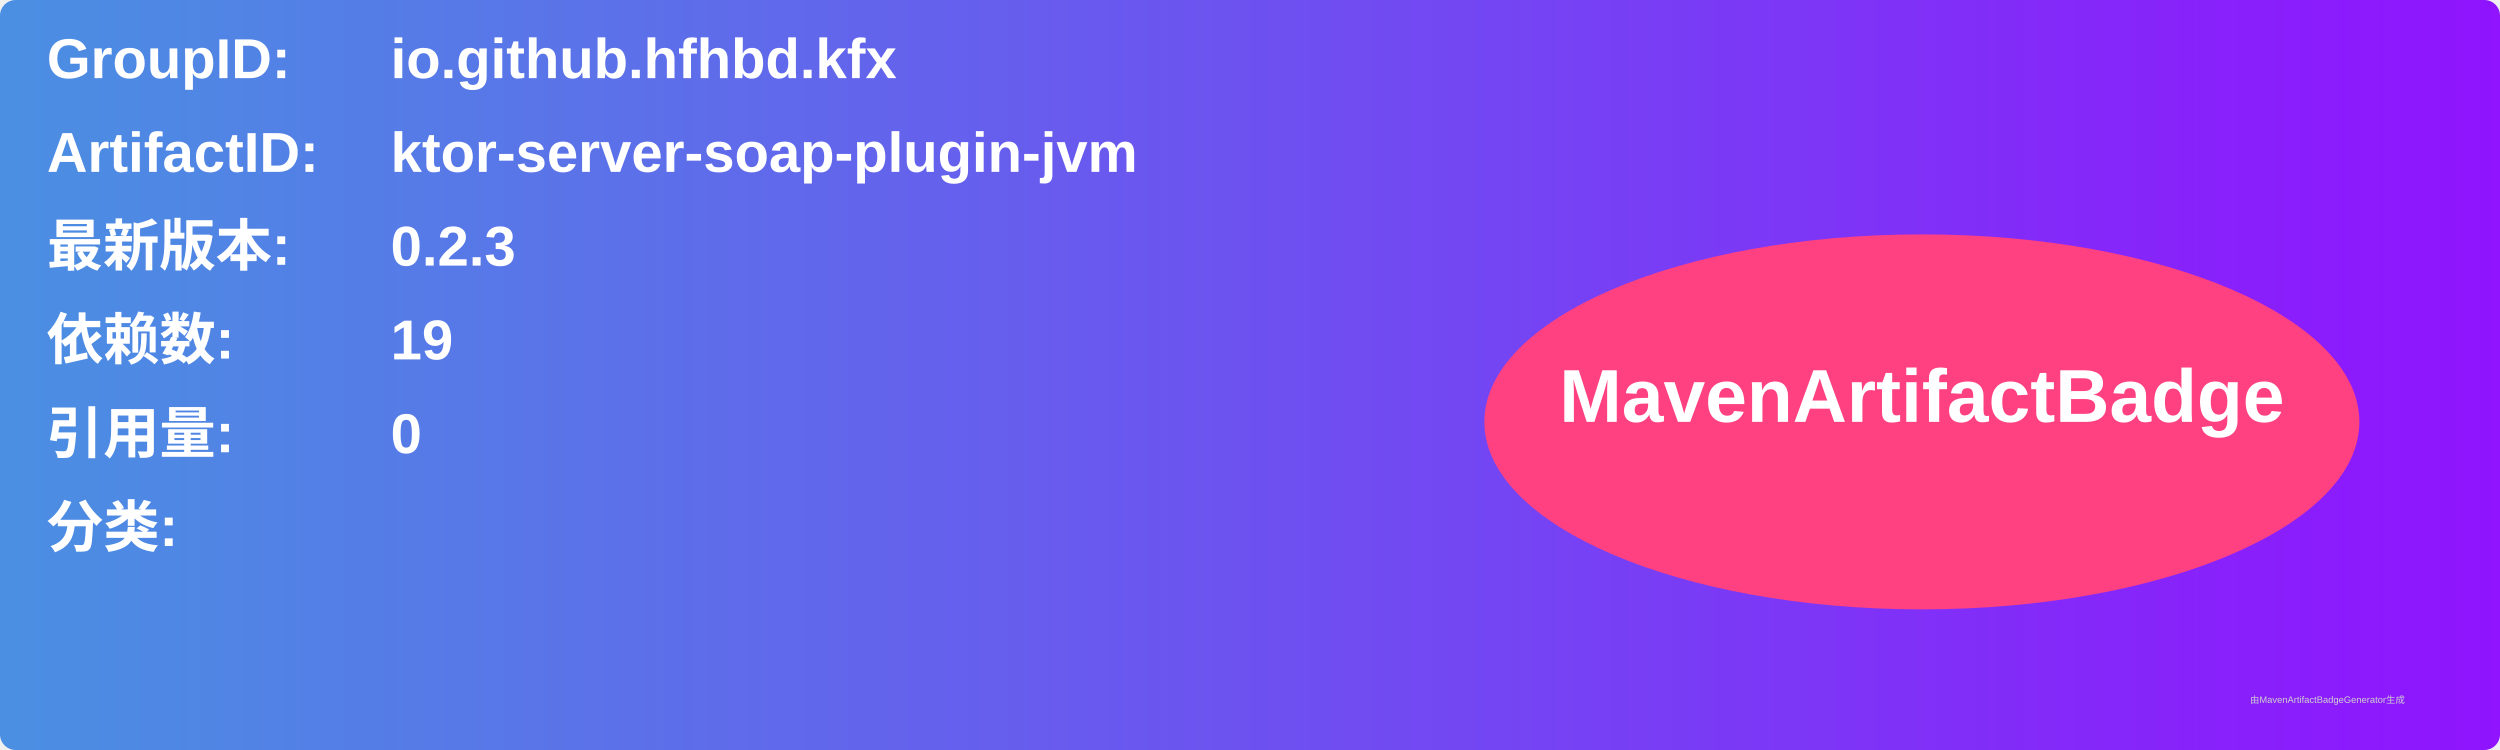
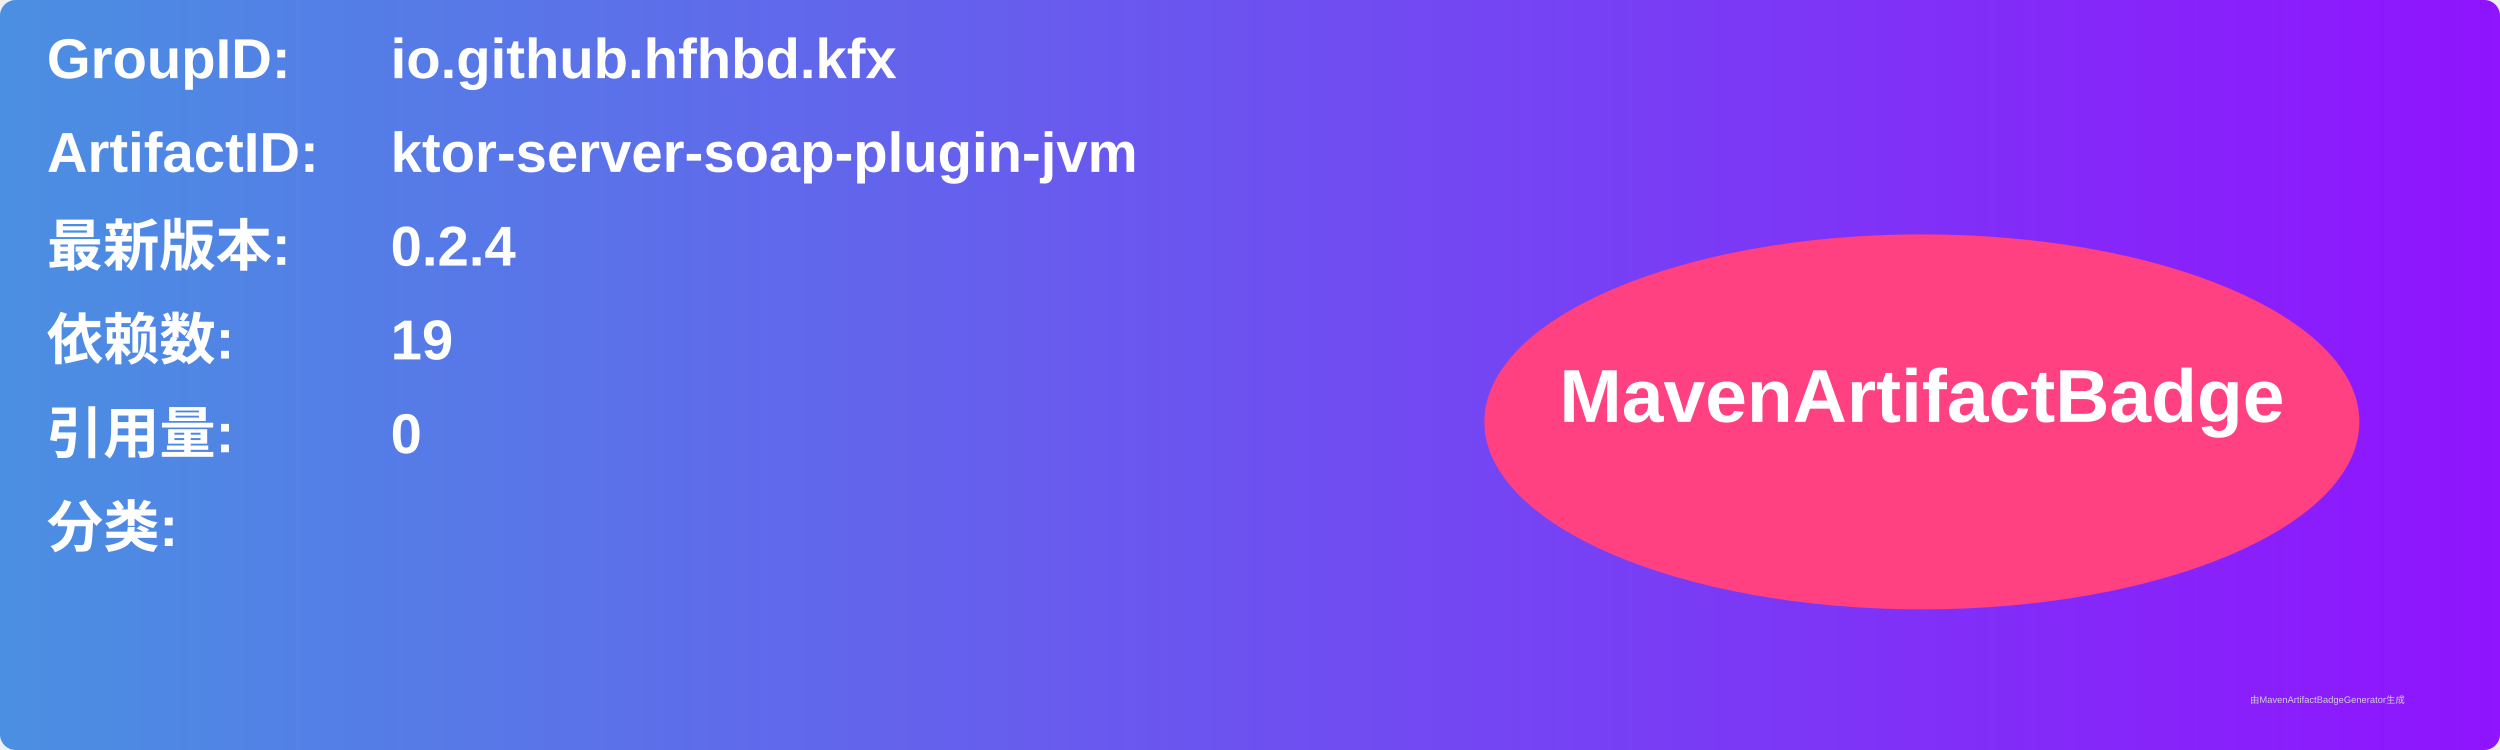
<svg xmlns="http://www.w3.org/2000/svg" width="800" height="240" viewBox="0 0 800 240">
  <linearGradient id="grad" x1="0%" y1="0%" x2="100%" y2="0%">
    <stop offset="0%" stop-color="#4a90e2" />
    <stop offset="100%" stop-color="#9013fe" />
  </linearGradient>
  <rect width="100%" height="100%" rx="5" ry="5" fill="url(#grad)" />
  <g transform="translate(15, 15)">
    <text x="0" y="10" font-family="Arial" font-size="18" fill="white" font-weight="bold" width="260">GroupID:</text>
    <text x="110" y="10" font-family="Arial" font-size="18" fill="white" font-weight="bold" width="460">io.github.hfhbd.kfx</text>
    <text x="0" y="40" font-family="Arial" font-size="18" fill="white" font-weight="bold" width="260">ArtifactID:</text>
    <text x="110" y="40" font-family="Arial" font-size="18" fill="white" font-weight="bold" width="460">ktor-server-soap-plugin-jvm</text>
    <text x="0" y="70" font-family="Arial" font-size="18" fill="white" font-weight="bold">最新版本:</text>
    <text x="110" y="70" font-family="Arial" font-size="18" fill="white" font-weight="bold">
-       <tspan font-weight="bold">0.2.3</tspan>
+       <tspan font-weight="bold">0.2.4</tspan>
    </text>
    <text x="0" y="100" font-family="Arial" font-size="18" fill="white" font-weight="bold">依赖数: </text>
    <text x="110" y="100" font-family="Arial" font-size="18" fill="white">
      <tspan font-weight="bold">19</tspan>
    </text>
    <text x="0" y="130" font-family="Arial" font-size="18" fill="white" font-weight="bold">引用量: </text>
    <text x="110" y="130" font-family="Arial" font-size="18" fill="white">
      <tspan font-weight="bold">0</tspan>
    </text>
    <text x="0" y="160" font-family="Arial" font-size="18" fill="white" font-weight="bold">分类:</text>
    <text x="10" y="190" font-family="Arial" font-size="10" fill="white">
      <tspan font-weight="bold" />
    </text>
    <ellipse cx="600" cy="120" rx="140" ry="60" fill="#ff4081" />
    <text x="600" y="120" text-anchor="middle" font-family="Arial" font-size="24" fill="white" font-weight="bold">MavenArtifactBadge</text>
  </g>
  <text x="720" y="225" font-family="Arial" font-size="3" fill="#d0d0d0">由MavenArtifactBadgeGenerator生成</text>
</svg>
